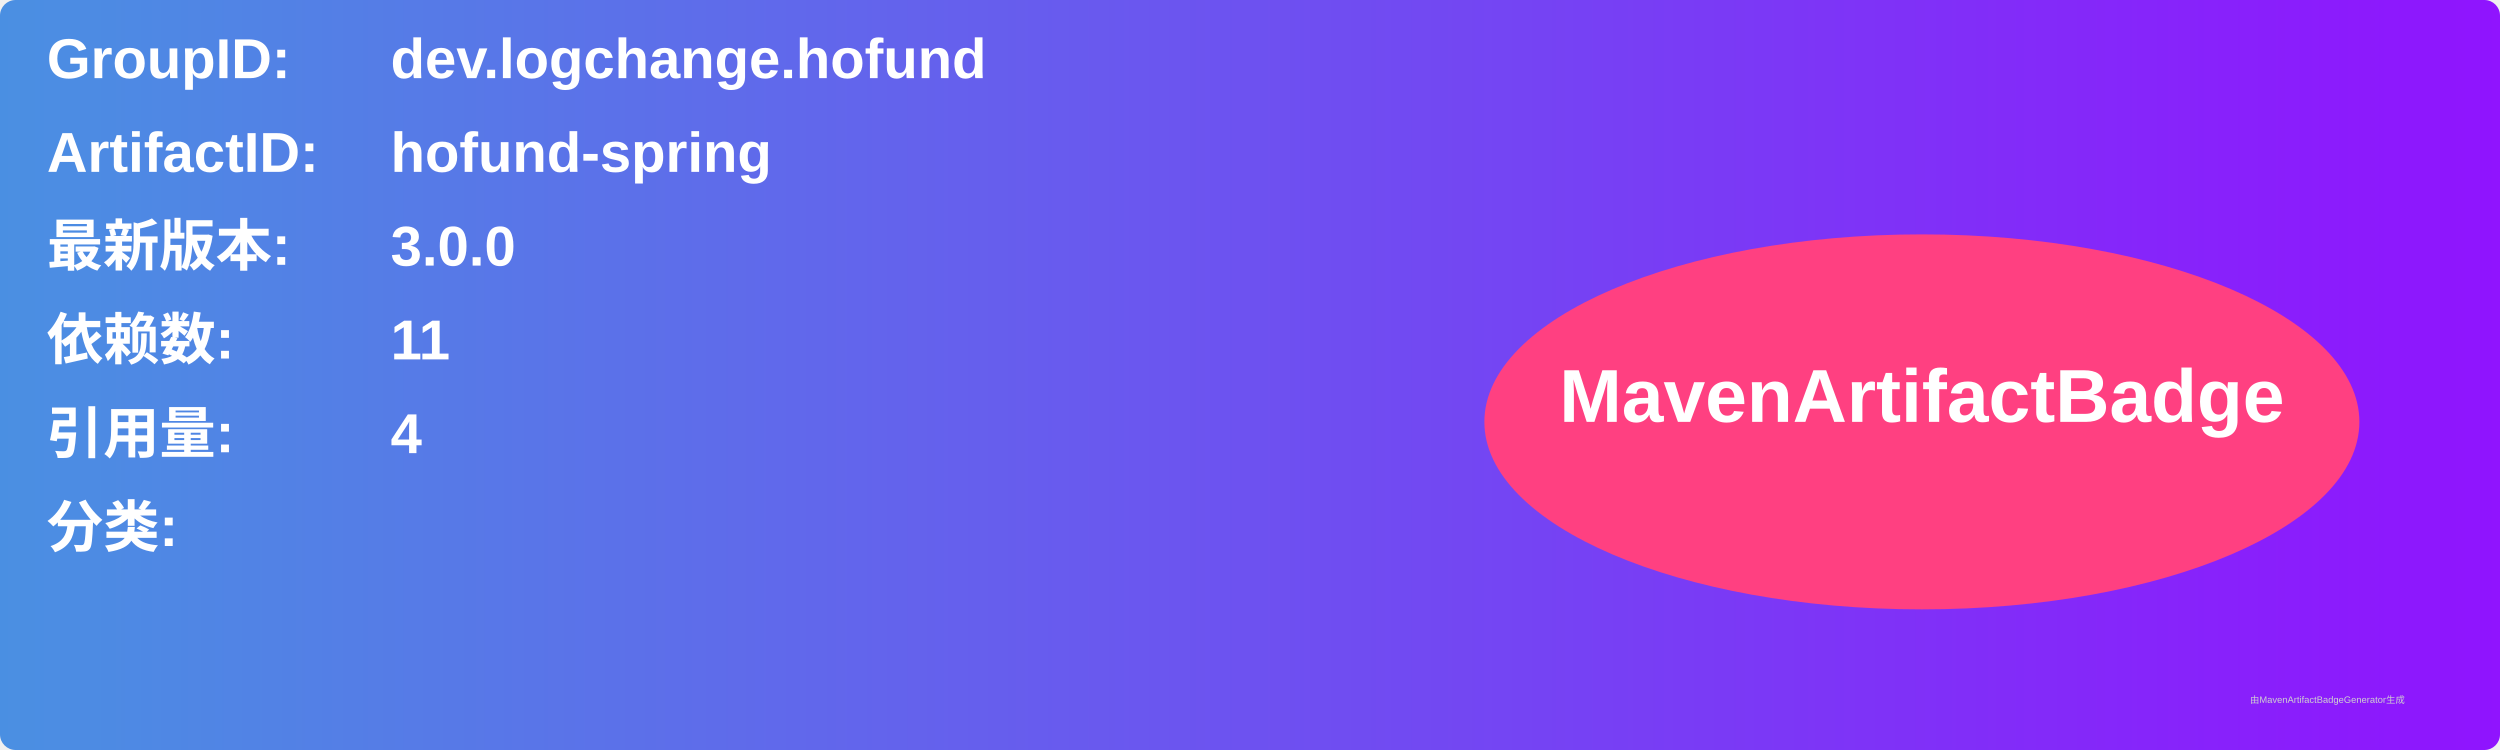
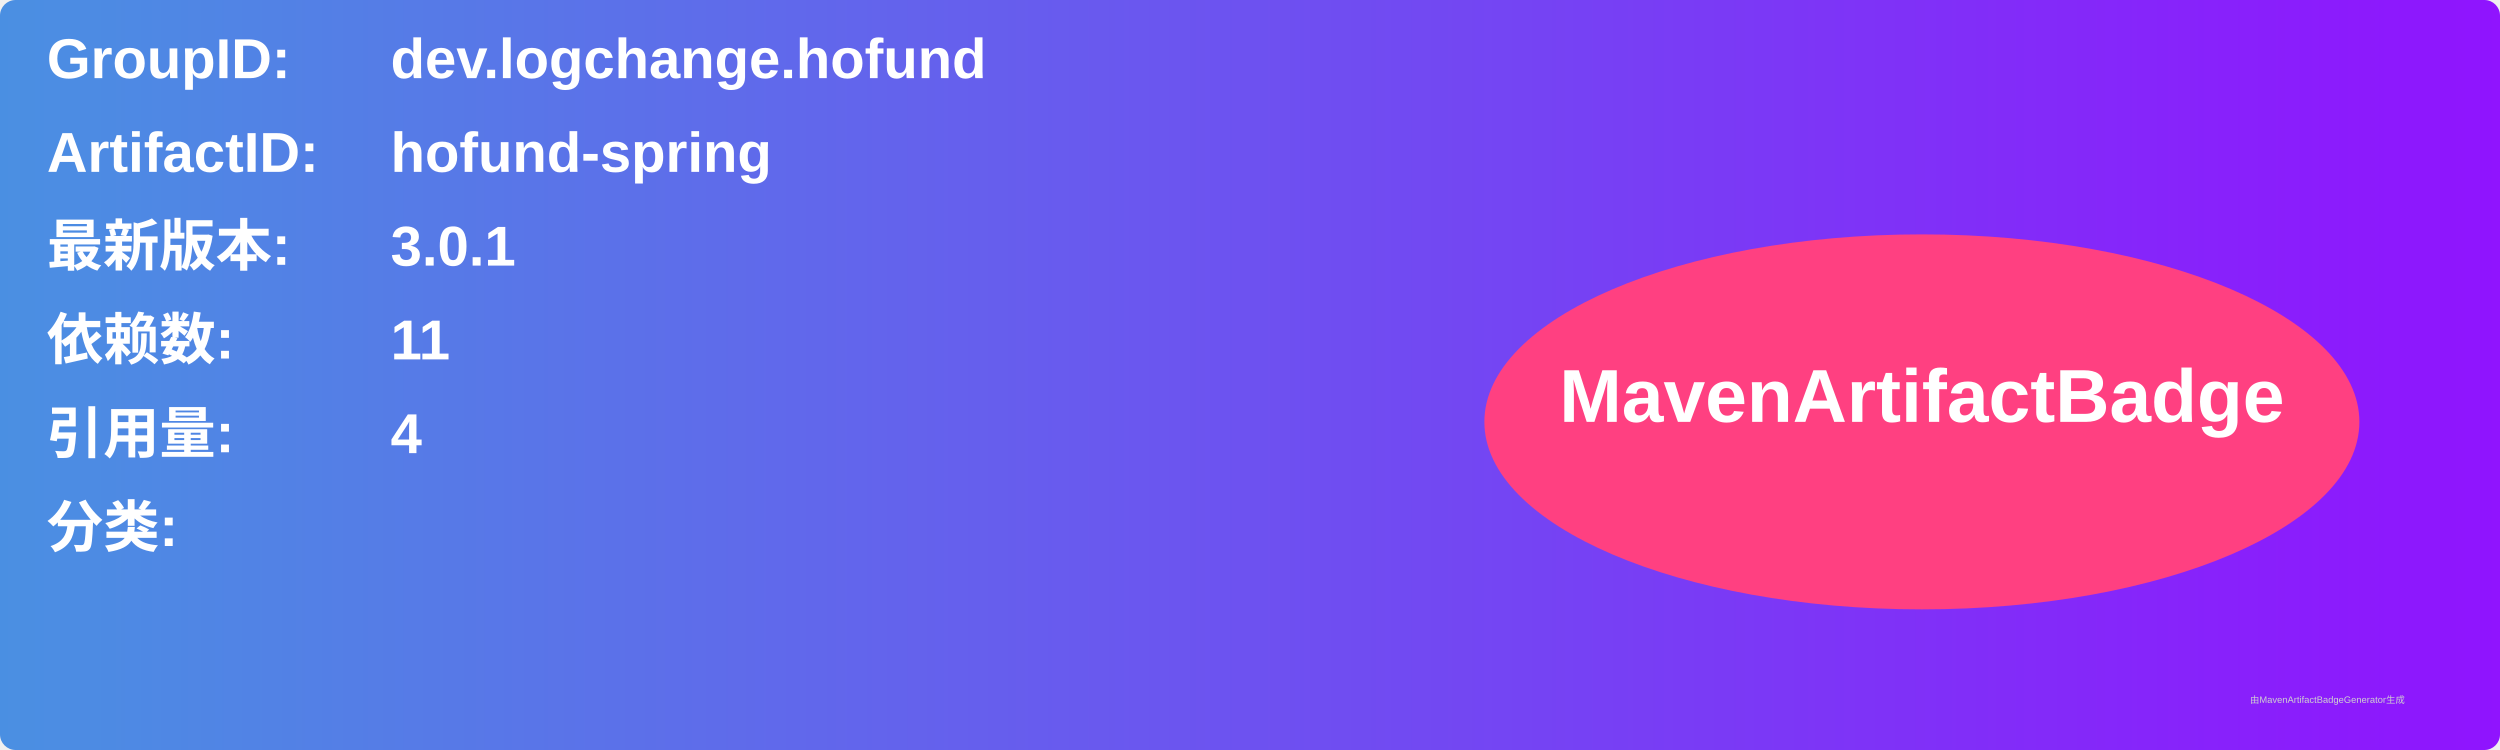
<svg xmlns="http://www.w3.org/2000/svg" width="800" height="240" viewBox="0 0 800 240">
  <linearGradient id="grad" x1="0%" y1="0%" x2="100%" y2="0%">
    <stop offset="0%" stop-color="#4a90e2" />
    <stop offset="100%" stop-color="#9013fe" />
  </linearGradient>
  <rect width="100%" height="100%" rx="5" ry="5" fill="url(#grad)" />
  <g transform="translate(15, 15)">
    <text x="0" y="10" font-family="Arial" font-size="18" fill="white" font-weight="bold" width="260">GroupID:</text>
    <text x="110" y="10" font-family="Arial" font-size="18" fill="white" font-weight="bold" width="460">dev.logchange.hofund</text>
    <text x="0" y="40" font-family="Arial" font-size="18" fill="white" font-weight="bold" width="260">ArtifactID:</text>
    <text x="110" y="40" font-family="Arial" font-size="18" fill="white" font-weight="bold" width="460">hofund-spring</text>
    <text x="0" y="70" font-family="Arial" font-size="18" fill="white" font-weight="bold">最新版本:</text>
    <text x="110" y="70" font-family="Arial" font-size="18" fill="white" font-weight="bold">
-       <tspan font-weight="bold">3.0.0</tspan>
+       <tspan font-weight="bold">3.0.1</tspan>
    </text>
    <text x="0" y="100" font-family="Arial" font-size="18" fill="white" font-weight="bold">依赖数: </text>
    <text x="110" y="100" font-family="Arial" font-size="18" fill="white">
      <tspan font-weight="bold">11</tspan>
    </text>
    <text x="0" y="130" font-family="Arial" font-size="18" fill="white" font-weight="bold">引用量: </text>
    <text x="110" y="130" font-family="Arial" font-size="18" fill="white">
      <tspan font-weight="bold">4</tspan>
    </text>
    <text x="0" y="160" font-family="Arial" font-size="18" fill="white" font-weight="bold">分类:</text>
    <text x="10" y="190" font-family="Arial" font-size="10" fill="white">
      <tspan font-weight="bold" />
    </text>
    <ellipse cx="600" cy="120" rx="140" ry="60" fill="#ff4081" />
    <text x="600" y="120" text-anchor="middle" font-family="Arial" font-size="24" fill="white" font-weight="bold">MavenArtifactBadge</text>
  </g>
  <text x="720" y="225" font-family="Arial" font-size="3" fill="#d0d0d0">由MavenArtifactBadgeGenerator生成</text>
</svg>
